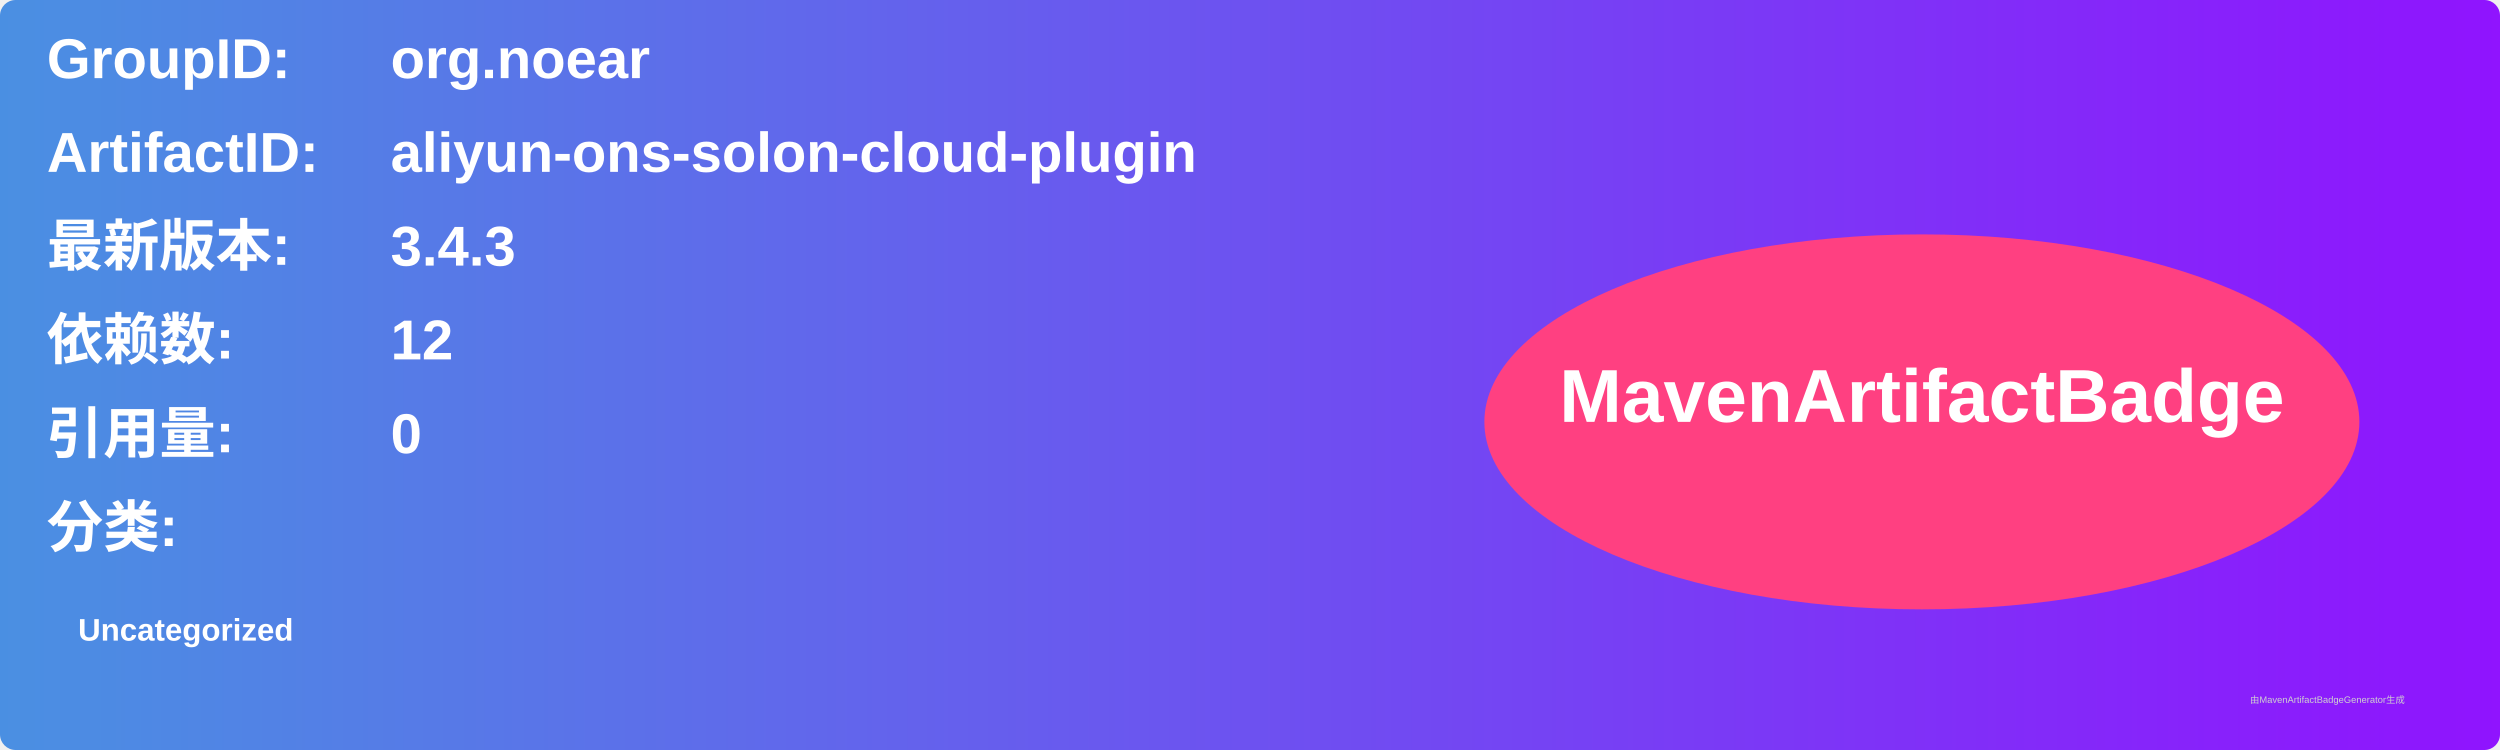
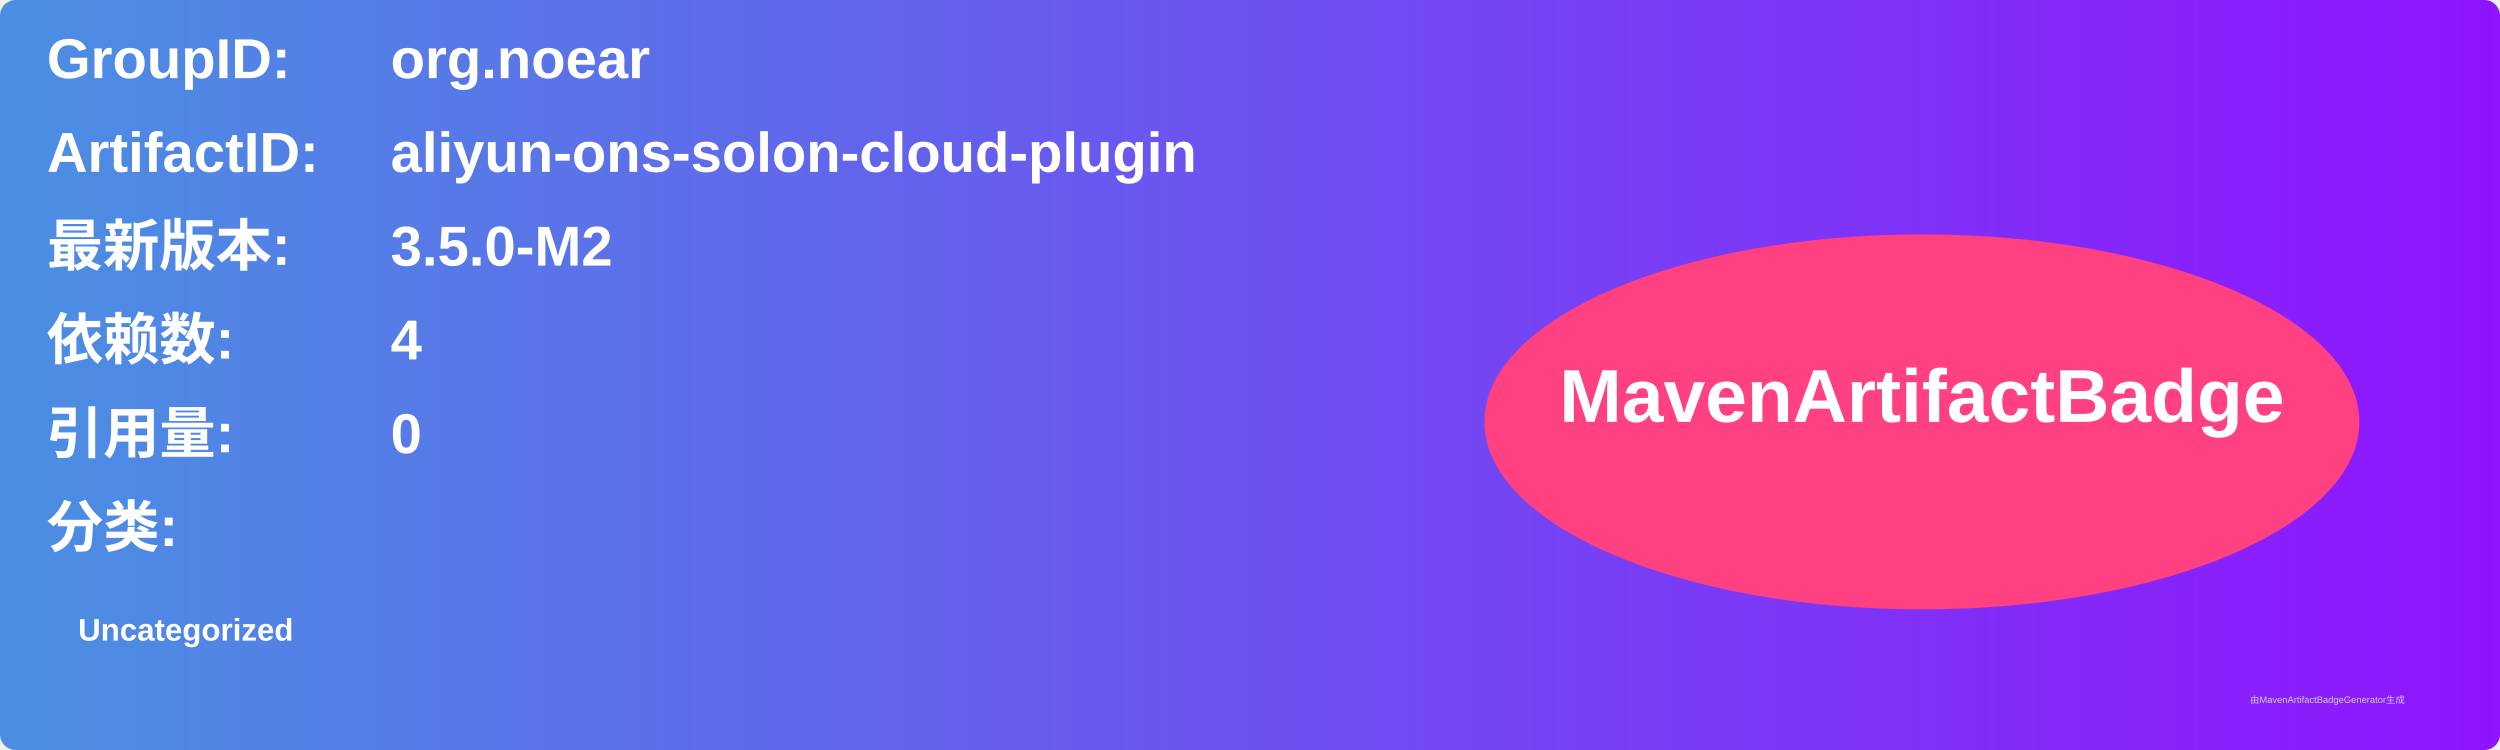
<svg xmlns="http://www.w3.org/2000/svg" width="800" height="240" viewBox="0 0 800 240">
  <linearGradient id="grad" x1="0%" y1="0%" x2="100%" y2="0%">
    <stop offset="0%" stop-color="#4a90e2" />
    <stop offset="100%" stop-color="#9013fe" />
  </linearGradient>
  <rect width="100%" height="100%" rx="5" ry="5" fill="url(#grad)" />
  <g transform="translate(15, 15)">
    <text x="0" y="10" font-family="Arial" font-size="18" fill="white" font-weight="bold" width="260">GroupID:</text>
    <text x="110" y="10" font-family="Arial" font-size="18" fill="white" font-weight="bold" width="460">org.noear</text>
    <text x="0" y="40" font-family="Arial" font-size="18" fill="white" font-weight="bold" width="260">ArtifactID:</text>
    <text x="110" y="40" font-family="Arial" font-size="18" fill="white" font-weight="bold" width="460">aliyun-ons-solon-cloud-plugin</text>
    <text x="0" y="70" font-family="Arial" font-size="18" fill="white" font-weight="bold">最新版本:</text>
    <text x="110" y="70" font-family="Arial" font-size="18" fill="white" font-weight="bold">
-       <tspan font-weight="bold">3.4.3</tspan>
+       <tspan font-weight="bold">3.5.0-M2</tspan>
    </text>
    <text x="0" y="100" font-family="Arial" font-size="18" fill="white" font-weight="bold">依赖数: </text>
    <text x="110" y="100" font-family="Arial" font-size="18" fill="white">
-       <tspan font-weight="bold">12</tspan>
+       <tspan font-weight="bold">4</tspan>
    </text>
    <text x="0" y="130" font-family="Arial" font-size="18" fill="white" font-weight="bold">引用量: </text>
    <text x="110" y="130" font-family="Arial" font-size="18" fill="white">
      <tspan font-weight="bold">0</tspan>
    </text>
    <text x="0" y="160" font-family="Arial" font-size="18" fill="white" font-weight="bold">分类:</text>
    <text x="10" y="190" font-family="Arial" font-size="10" fill="white">
      <tspan font-weight="bold">Uncategorized</tspan>
    </text>
    <ellipse cx="600" cy="120" rx="140" ry="60" fill="#ff4081" />
    <text x="600" y="120" text-anchor="middle" font-family="Arial" font-size="24" fill="white" font-weight="bold">MavenArtifactBadge</text>
  </g>
  <text x="720" y="225" font-family="Arial" font-size="3" fill="#d0d0d0">由MavenArtifactBadgeGenerator生成</text>
</svg>
